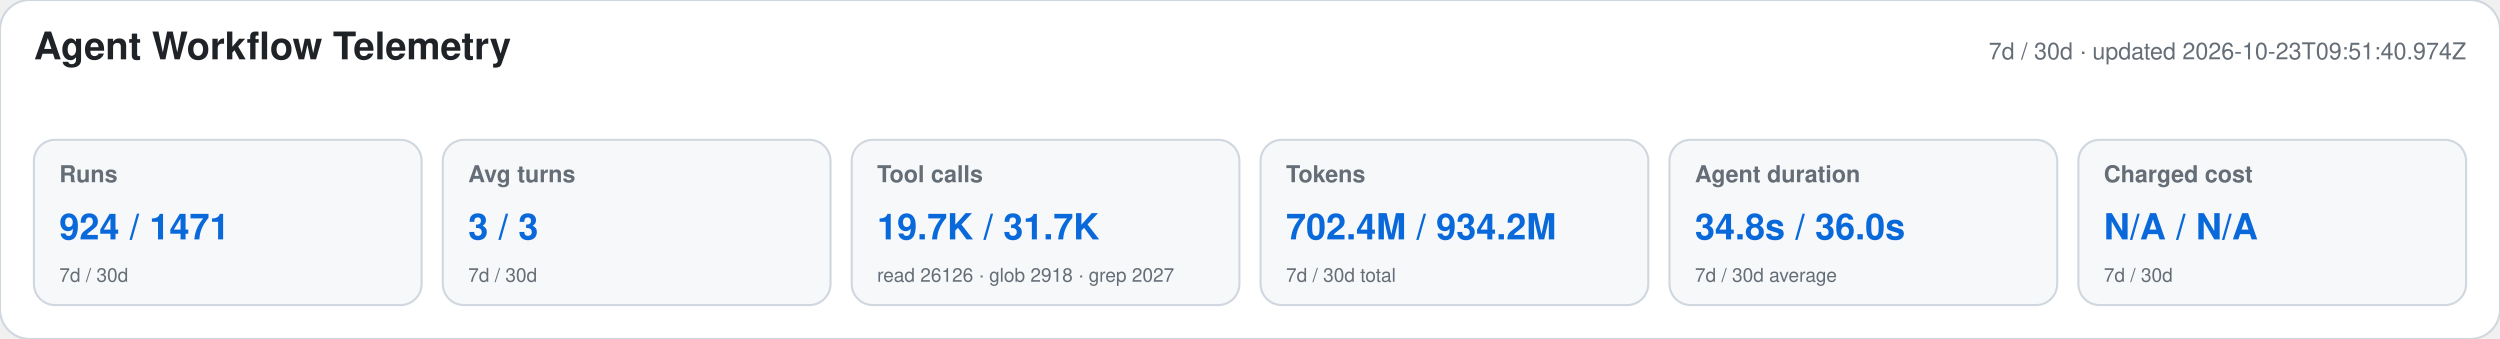
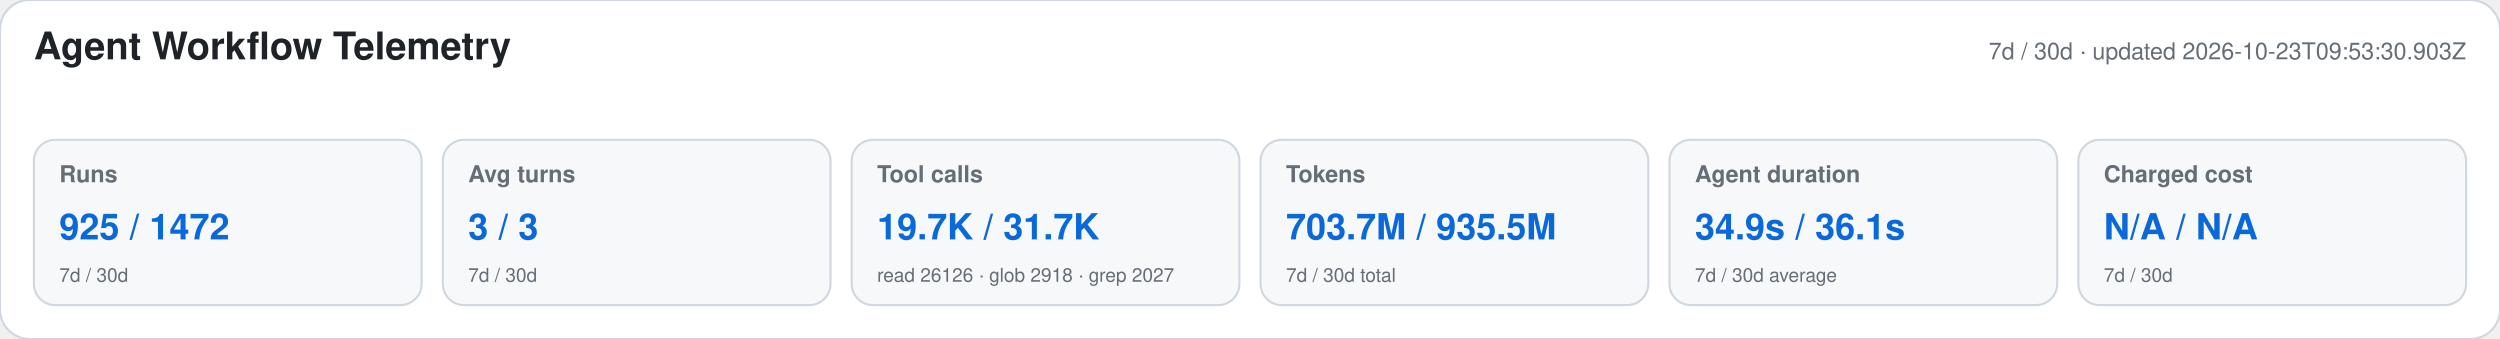
<svg xmlns="http://www.w3.org/2000/svg" width="1180" height="160" viewBox="0 0 1180 160" role="img" aria-labelledby="title desc">
  <style>text{font-family:-apple-system,BlinkMacSystemFont,"Segoe UI",Helvetica,Arial,sans-serif}.heading{font-size:18px;font-weight:650;fill:#1f2328}.meta,.label,.secondary{fill:#656d76}.meta,.label{font-size:11px}.label{font-weight:600}.primary{font-size:17px;font-weight:700;fill:#0969da}.secondary{font-size:9px}</style>
  <rect width="1180" height="160" rx="14" fill="#ffffff" stroke="#d0d7de" />
  <text x="16" y="28" class="heading">Agent Workflow Telemetry</text>
-   <text x="1164" y="28" text-anchor="end" class="meta">7d / 30d · updated 2026-10-23T09:51:40.974Z</text>
+   <text x="1164" y="28" text-anchor="end" class="meta">7d / 30d · updated 2026-10-23T09:53:30.903Z</text>
  <g>
    <rect x="16" y="66" width="183" height="78" rx="10" fill="#f6f8fa" stroke="#d0d7de" />
    <text x="28" y="86" class="label">Runs</text>
-     <text x="28" y="113" class="primary">924 / 1471</text>
+     <text x="28" y="113" class="primary">925 / 1472</text>
    <text x="28" y="133" class="secondary">7d / 30d</text>
  </g>
  <g>
    <rect x="209" y="66" width="183" height="78" rx="10" fill="#f6f8fa" stroke="#d0d7de" />
    <text x="221" y="86" class="label">Avg turns</text>
    <text x="221" y="113" class="primary">3 / 3</text>
    <text x="221" y="133" class="secondary">7d / 30d</text>
  </g>
  <g>
    <rect x="402" y="66" width="183" height="78" rx="10" fill="#f6f8fa" stroke="#d0d7de" />
    <text x="414" y="86" class="label">Tool calls</text>
    <text x="414" y="113" class="primary">19.7K / 31.7K</text>
    <text x="414" y="133" class="secondary">read 26126 · glob 2918 · grep 2027</text>
  </g>
  <g>
    <rect x="595" y="66" width="183" height="78" rx="10" fill="#f6f8fa" stroke="#d0d7de" />
    <text x="607" y="86" class="label">Tokens</text>
-     <text x="607" y="113" class="primary">702.4M / 934.2M</text>
+     <text x="607" y="113" class="primary">703.7M / 935.5M</text>
    <text x="607" y="133" class="secondary">7d / 30d total</text>
  </g>
  <g>
    <rect x="788" y="66" width="183" height="78" rx="10" fill="#f6f8fa" stroke="#d0d7de" />
    <text x="800" y="86" class="label">Agent duration</text>
-     <text x="800" y="113" class="primary">34.8s / 36.0s</text>
+     <text x="800" y="113" class="primary">34.9s / 36.1s</text>
    <text x="800" y="133" class="secondary">7d / 30d average</text>
  </g>
  <g>
    <rect x="981" y="66" width="183" height="78" rx="10" fill="#f6f8fa" stroke="#d0d7de" />
    <text x="993" y="86" class="label">Charged cost</text>
    <text x="993" y="113" class="primary">N/A / N/A</text>
    <text x="993" y="133" class="secondary">7d / 30d</text>
  </g>
</svg>
